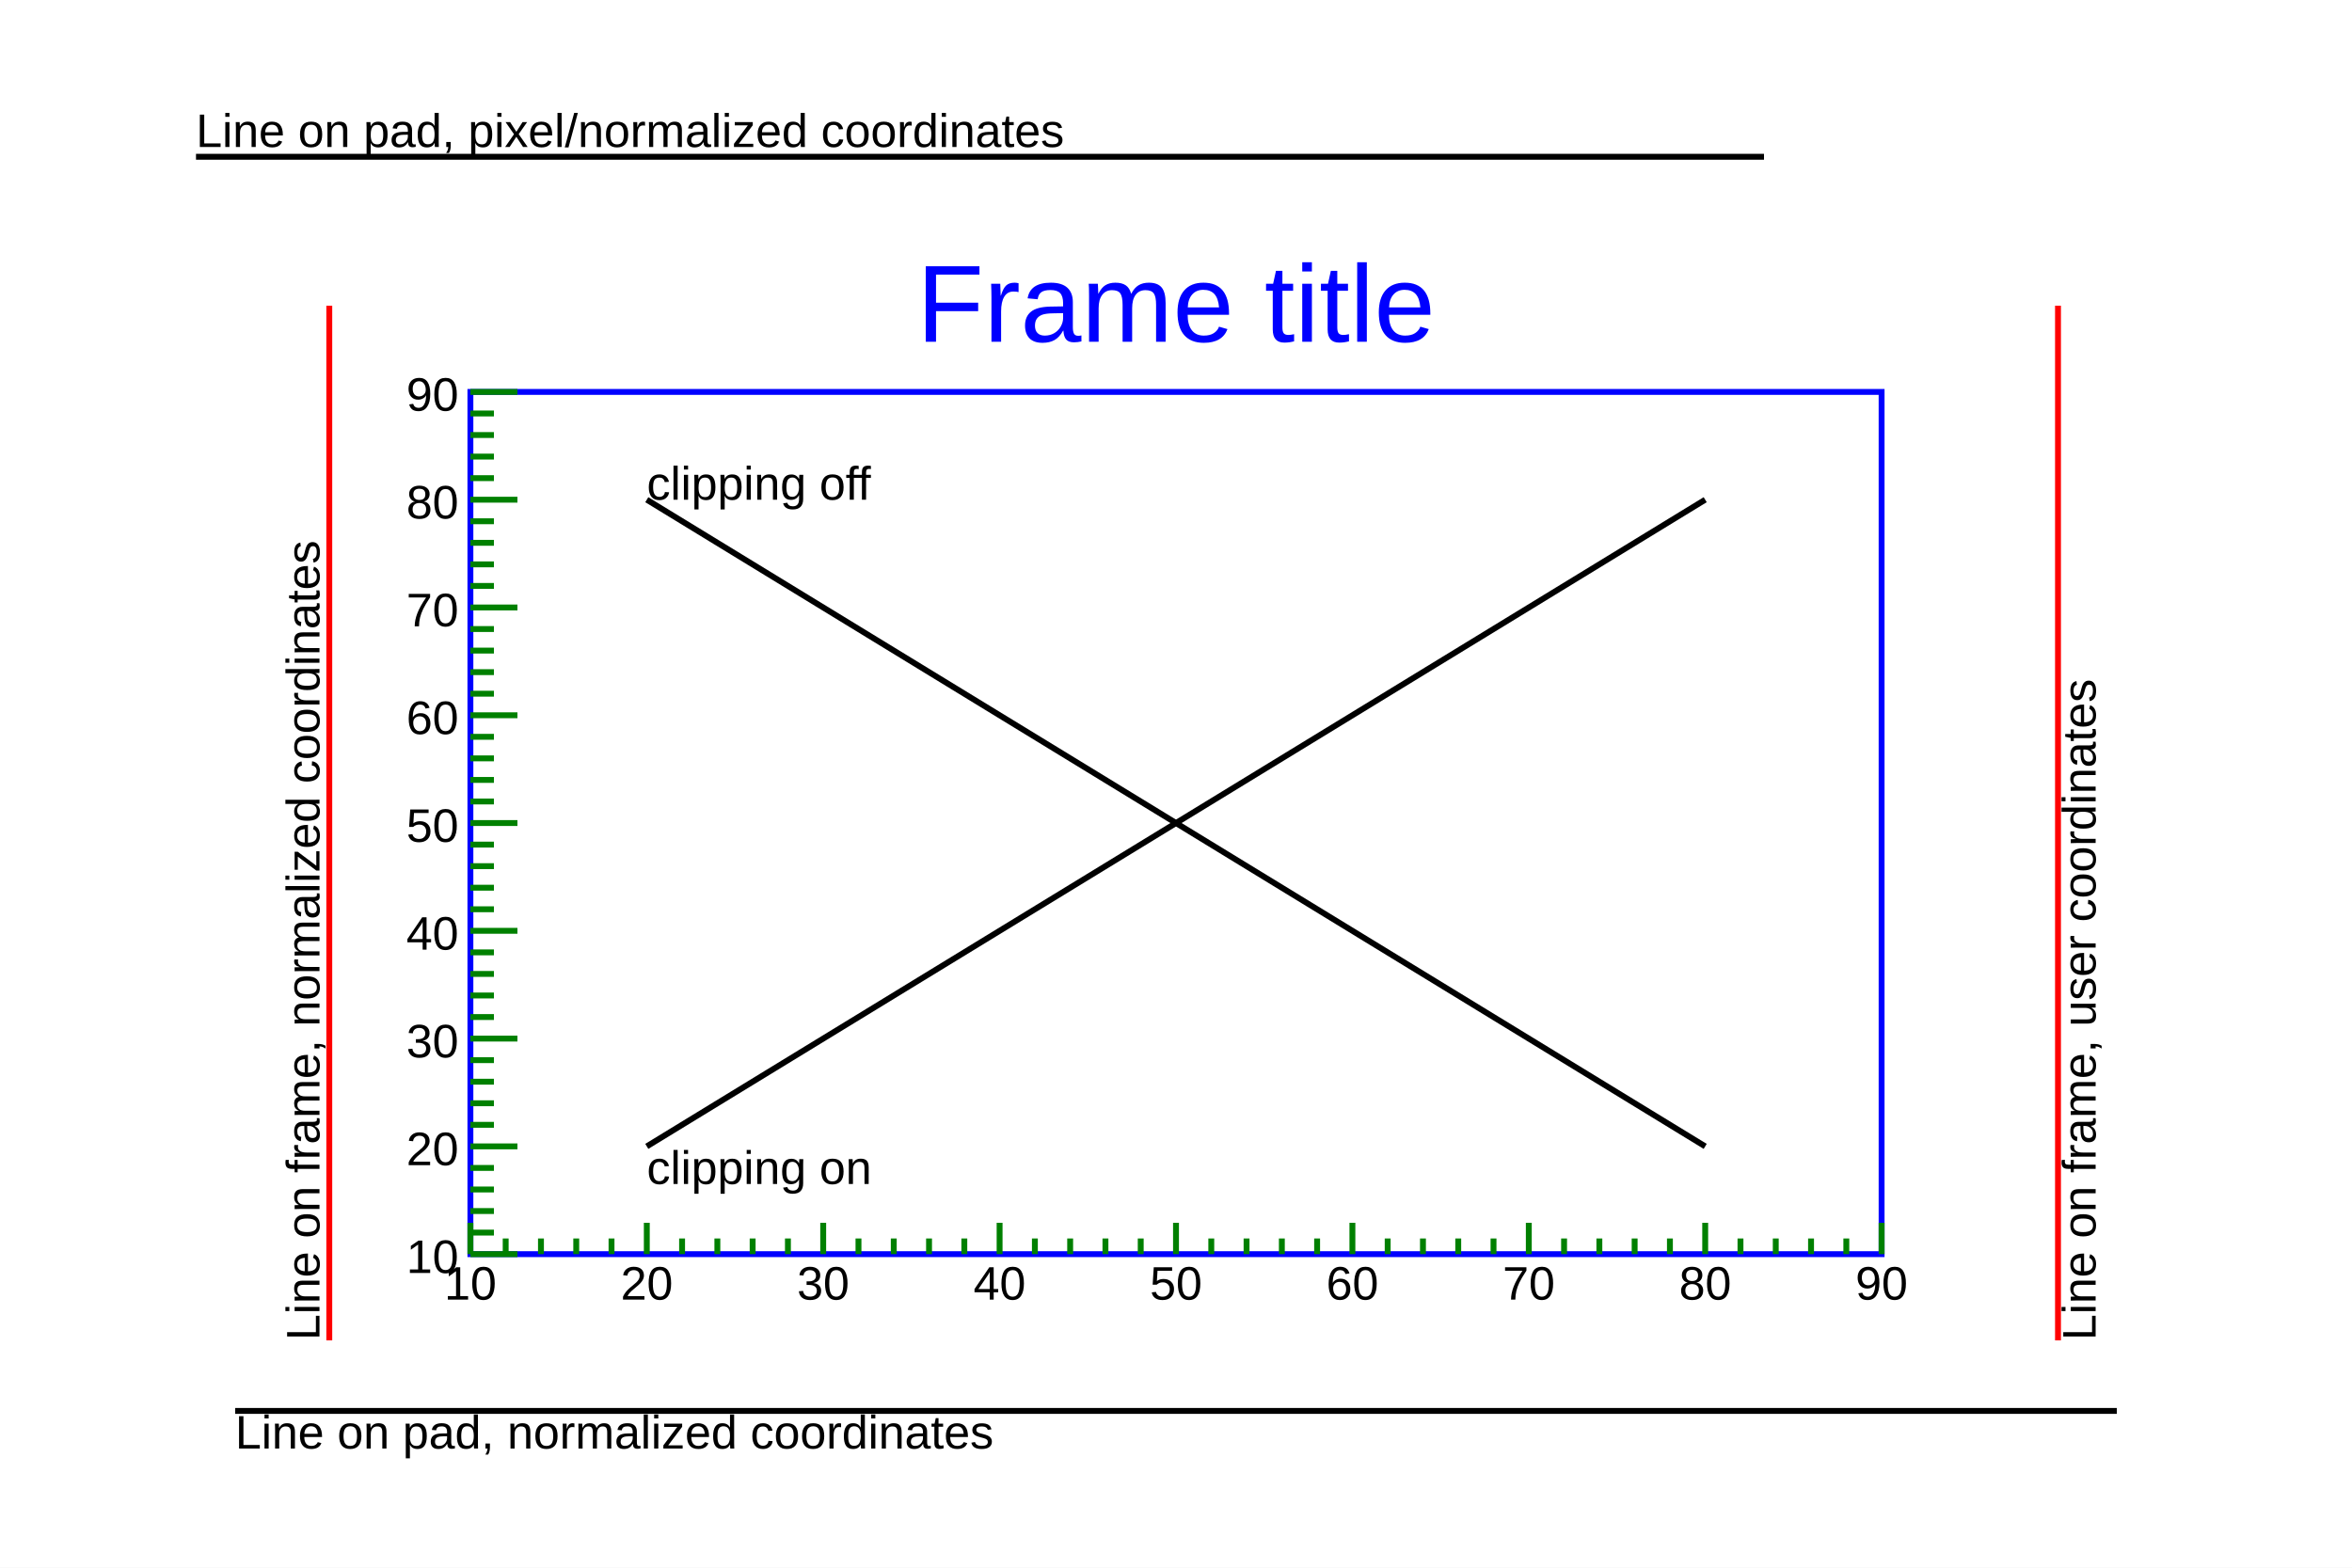
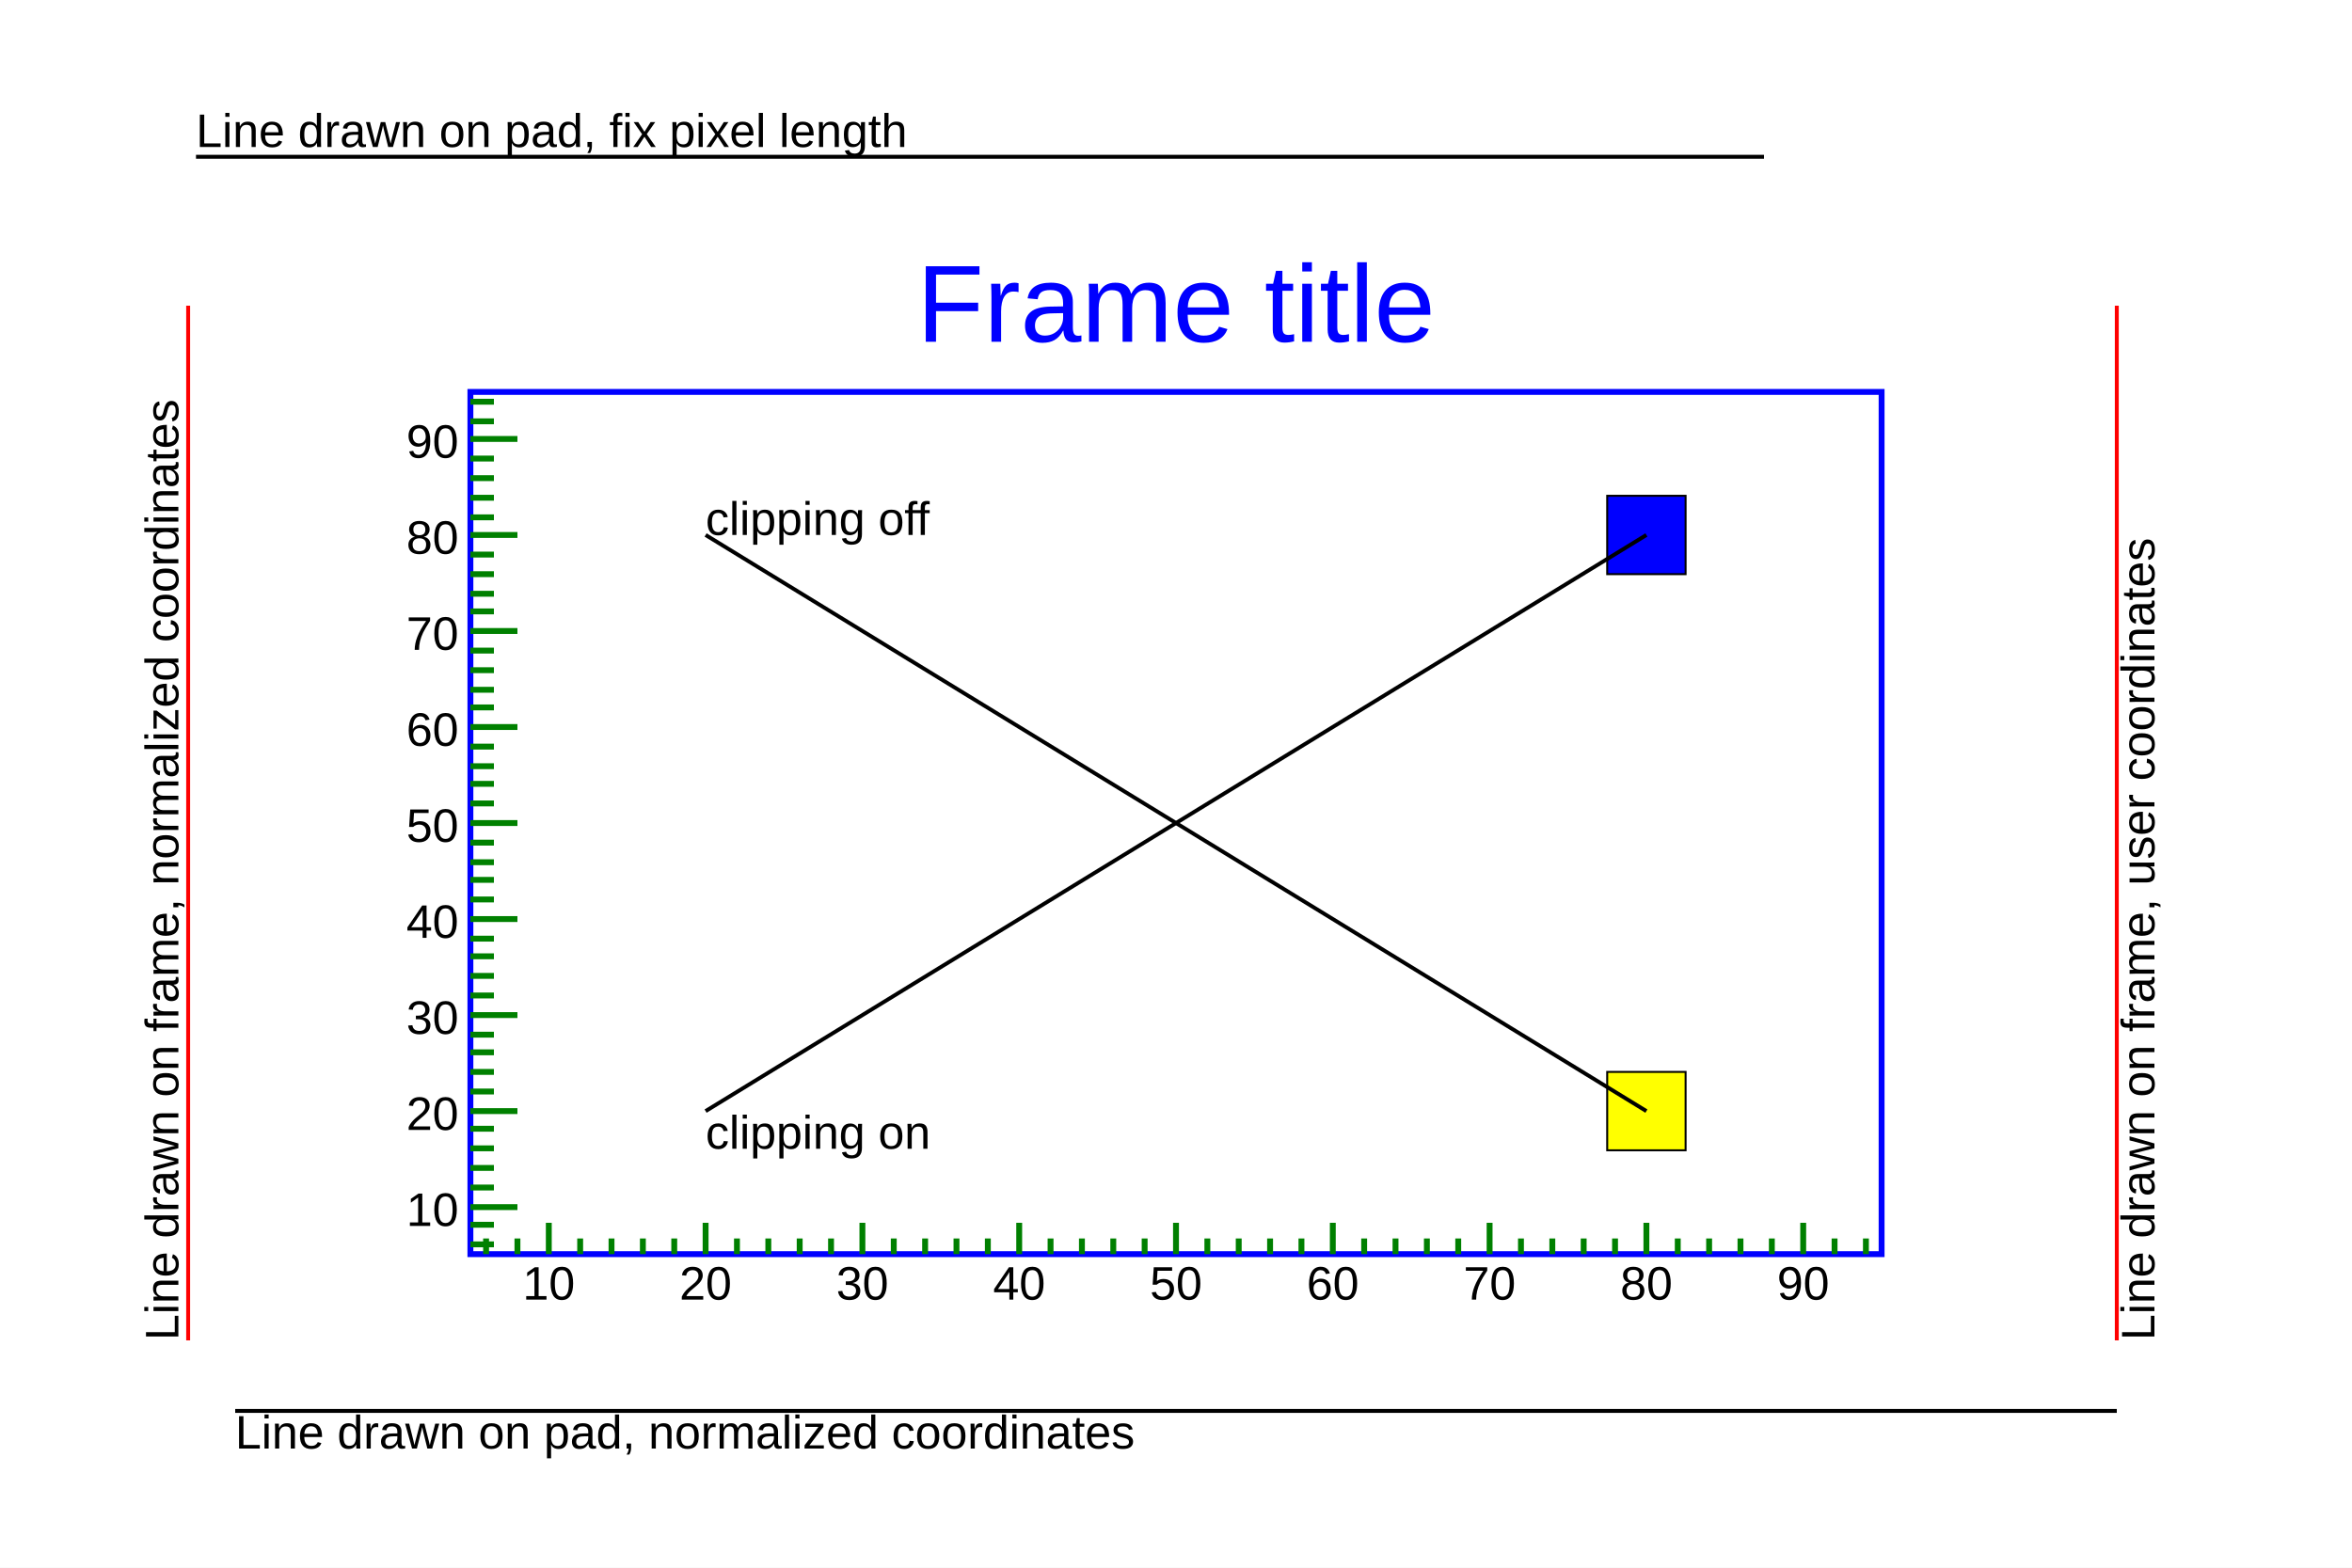
<svg xmlns="http://www.w3.org/2000/svg" width="1200" height="800" viewBox="0 0 1200 800" preserveAspectRatio="none">
  <rect x="0" y="0" width="1200" height="800" style="fill: white;" />
  <g>
    <g transform="translate(240,200)">
      <rect x="0" y="0" width="720" height="440" style="fill: none; stroke: #0000FF; stroke-width: 3;" />
      <svg x="0" y="0" overflow="hidden" width="720" height="440" viewBox="0 0 720 440">
+         <g objname="name" objtype="ROOT::Experimental::RBox">
+           <rect x="580" width="40" y="53" height="40" rx="0" ry="0" style="stroke: black;" stroke-width="1" fill="#0000FF" />
+         </g>
        <g objname="name" objtype="ROOT::Experimental::RLine">
-           <line x1="90" y1="385" x2="630" y2="55" style="stroke: black;" stroke-width="3" />
+           <line x1="120" y1="367" x2="600" y2="73" style="stroke: black;" stroke-width="2" />
        </g>
        <g objname="name" objtype="ROOT::Experimental::RText" font-family="Arial" font-size="24" space="preserve">
-           <text fill="black" text-anchor="start" dy=".8em" transform="translate(90,385)">
+           <text fill="black" text-anchor="start" dy=".8em" transform="translate(120,367)">
      clipping on
     </text>
        </g>
      </svg>
      <g>
        <g transform="translate(0,440)">
-           <path d="M0,-16v16m18,-8v8m18,-8v8m18,-8v8m18,-8v8m18,-16v16m18,-8v8m18,-8v8m18,-8v8m18,-8v8m18,-16v16m18,-8v8m18,-8v8m18,-8v8m18,-8v8m18,-16v16m18,-8v8m18,-8v8m18,-8v8m18,-8v8m18,-16v16m18,-8v8m18,-8v8m18,-8v8m18,-8v8m18,-16v16m18,-8v8m18,-8v8m18,-8v8m18,-8v8m18,-16v16m18,-8v8m18,-8v8m18,-8v8m18,-8v8m18,-16v16m18,-8v8m18,-8v8m18,-8v8m18,-8v8m18,-16v16" style="stroke: #008000; stroke-width: 3;" />
+           <path d="M8,-8v8m16,-8v8m16,-16v16m16,-8v8m16,-8v8m16,-8v8m16,-8v8m16,-16v16m16,-8v8m16,-8v8m16,-8v8m16,-8v8m16,-16v16m16,-8v8m16,-8v8m16,-8v8m16,-8v8m16,-16v16m16,-8v8m16,-8v8m16,-8v8m16,-8v8m16,-16v16m16,-8v8m16,-8v8m16,-8v8m16,-8v8m16,-16v16m16,-8v8m16,-8v8m16,-8v8m16,-8v8m16,-16v16m16,-8v8m16,-8v8m16,-8v8m16,-8v8m16,-16v16m16,-8v8m16,-8v8m16,-8v8m16,-8v8m16,-16v16m16,-8v8m16,-8v8" style="stroke: #008000; stroke-width: 3;" />
          <g font-family="Arial" font-size="24" space="preserve">
-             <text text-anchor="middle" dy=".8em" transform="translate(0,4)">
+             <text text-anchor="middle" dy=".8em" transform="translate(40,4)">
       10
      </text>
-             <text text-anchor="middle" dy=".8em" transform="translate(90,4)">
+             <text text-anchor="middle" dy=".8em" transform="translate(120,4)">
       20
      </text>
-             <text text-anchor="middle" dy=".8em" transform="translate(180,4)">
+             <text text-anchor="middle" dy=".8em" transform="translate(200,4)">
       30
      </text>
-             <text text-anchor="middle" dy=".8em" transform="translate(270,4)">
+             <text text-anchor="middle" dy=".8em" transform="translate(280,4)">
       40
      </text>
            <text text-anchor="middle" dy=".8em" transform="translate(360,4)">
       50
      </text>
-             <text text-anchor="middle" dy=".8em" transform="translate(450,4)">
+             <text text-anchor="middle" dy=".8em" transform="translate(440,4)">
       60
      </text>
-             <text text-anchor="middle" dy=".8em" transform="translate(540,4)">
+             <text text-anchor="middle" dy=".8em" transform="translate(520,4)">
       70
      </text>
-             <text text-anchor="middle" dy=".8em" transform="translate(630,4)">
+             <text text-anchor="middle" dy=".8em" transform="translate(600,4)">
       80
      </text>
-             <text text-anchor="middle" dy=".8em" transform="translate(720,4)">
+             <text text-anchor="middle" dy=".8em" transform="translate(680,4)">
       90
      </text>
          </g>
        </g>
        <g transform="translate(0,440)">
-           <path d="M24,0h-24m12,-11h-12m12,-11h-12m12,-11h-12m12,-11h-12m24,-11h-24m12,-11h-12m12,-11h-12m12,-11h-12m12,-11h-12m24,-11h-24m12,-11h-12m12,-11h-12m12,-11h-12m12,-11h-12m24,-11h-24m12,-11h-12m12,-11h-12m12,-11h-12m12,-11h-12m24,-11h-24m12,-11h-12m12,-11h-12m12,-11h-12m12,-11h-12m24,-11h-24m12,-11h-12m12,-11h-12m12,-11h-12m12,-11h-12m24,-11h-24m12,-11h-12m12,-11h-12m12,-11h-12m12,-11h-12m24,-11h-24m12,-11h-12m12,-11h-12m12,-11h-12m12,-11h-12m24,-11h-24" style="stroke: #008000; stroke-width: 3;" />
+           <path d="M12,-5h-12m12,-10h-12m24,-9h-24m12,-10h-12m12,-10h-12m12,-10h-12m12,-10h-12m24,-9h-24m12,-10h-12m12,-10h-12m12,-10h-12m12,-9h-12m24,-10h-24m12,-10h-12m12,-10h-12m12,-10h-12m12,-9h-12m24,-10h-24m12,-10h-12m12,-10h-12m12,-9h-12m12,-10h-12m24,-10h-24m12,-10h-12m12,-10h-12m12,-9h-12m12,-10h-12m24,-10h-24m12,-10h-12m12,-9h-12m12,-10h-12m12,-10h-12m24,-10h-24m12,-10h-12m12,-9h-12m12,-10h-12m12,-10h-12m24,-10h-24m12,-9h-12m12,-10h-12m12,-10h-12m12,-10h-12m24,-10h-24m12,-9h-12m12,-10h-12" style="stroke: #008000; stroke-width: 3;" />
          <g font-family="Arial" font-size="24" space="preserve">
-             <text text-anchor="end" dy=".4em" transform="translate(-6,0)">
+             <text text-anchor="end" dy=".4em" transform="translate(-6,-24)">
       10
      </text>
-             <text text-anchor="end" dy=".4em" transform="translate(-6,-55)">
+             <text text-anchor="end" dy=".4em" transform="translate(-6,-73)">
       20
      </text>
-             <text text-anchor="end" dy=".4em" transform="translate(-6,-110)">
+             <text text-anchor="end" dy=".4em" transform="translate(-6,-122)">
       30
      </text>
-             <text text-anchor="end" dy=".4em" transform="translate(-6,-165)">
+             <text text-anchor="end" dy=".4em" transform="translate(-6,-171)">
       40
      </text>
            <text text-anchor="end" dy=".4em" transform="translate(-6,-220)">
       50
      </text>
-             <text text-anchor="end" dy=".4em" transform="translate(-6,-275)">
+             <text text-anchor="end" dy=".4em" transform="translate(-6,-269)">
       60
      </text>
-             <text text-anchor="end" dy=".4em" transform="translate(-6,-330)">
+             <text text-anchor="end" dy=".4em" transform="translate(-6,-318)">
       70
      </text>
-             <text text-anchor="end" dy=".4em" transform="translate(-6,-385)">
+             <text text-anchor="end" dy=".4em" transform="translate(-6,-367)">
       80
      </text>
-             <text text-anchor="end" dy=".4em" transform="translate(-6,-440)">
+             <text text-anchor="end" dy=".4em" transform="translate(-6,-416)">
       90
      </text>
          </g>
        </g>
      </g>
      <g>
        <g objname="name" objtype="ROOT::Experimental::RLine">
-           <line x1="-72" y1="484" x2="-72" y2="-44" style="stroke: #FF0000;" stroke-width="3" />
+           <line x1="-144" y1="484" x2="-144" y2="-44" style="stroke: #FF0000;" stroke-width="2" />
        </g>
        <g objname="name" objtype="ROOT::Experimental::RText" font-family="Arial" font-size="24" space="preserve">
-           <text fill="black" text-anchor="start" transform="translate(-77,484) rotate(270)">
-       Line on frame, normalized coordinates
+           <text fill="black" text-anchor="start" transform="translate(-149,484) rotate(270)">
+       Line drawn on frame, normalized coordinates
     </text>
        </g>
        <g objname="name" objtype="ROOT::Experimental::RLine">
-           <line x1="810" y1="484" x2="810" y2="-44" style="stroke: #FF0000;" stroke-width="3" />
+           <line x1="840" y1="484" x2="840" y2="-44" style="stroke: #FF0000;" stroke-width="2" />
        </g>
        <g objname="name" objtype="ROOT::Experimental::RText" font-family="Arial" font-size="24" space="preserve">
-           <text fill="black" text-anchor="start" dy=".8em" transform="translate(810,484) rotate(270)">
-       Line on frame, user coordinates
+           <text fill="black" text-anchor="start" dy=".8em" transform="translate(840,484) rotate(270)">
+       Line drawn on frame, user coordinates
     </text>
        </g>
+         <g objname="name" objtype="ROOT::Experimental::RBox">
+           <rect x="580" width="40" y="347" height="40" rx="0" ry="0" style="stroke: black;" stroke-width="1" fill="#FFFF00" />
+         </g>
        <g objname="name" objtype="ROOT::Experimental::RLine">
-           <line x1="90" y1="55" x2="630" y2="385" style="stroke: black;" stroke-width="3" />
+           <line x1="120" y1="73" x2="600" y2="367" style="stroke: black;" stroke-width="2" />
        </g>
        <g objname="name" objtype="ROOT::Experimental::RText" font-family="Arial" font-size="24" space="preserve">
-           <text fill="black" text-anchor="start" transform="translate(90,55)">
+           <text fill="black" text-anchor="start" transform="translate(120,73)">
      clipping off
     </text>
        </g>
      </g>
    </g>
    <g objname="name" objtype="ROOT::Experimental::RFrameTitle" transform="translate(240,112)" x="240" y="112" width="720" height="80" font-family="Arial" font-size="56" space="preserve">
      <text fill="blue" text-anchor="middle" dy=".4em" transform="translate(360,40)">
    Frame title
   </text>
    </g>
    <g objname="name" objtype="ROOT::Experimental::RLine">
-       <line x1="100" y1="80" x2="900" y2="80" style="stroke: black;" stroke-width="3" />
+       <line x1="100" y1="80" x2="900" y2="80" style="stroke: black;" stroke-width="2" />
    </g>
    <g objname="name" objtype="ROOT::Experimental::RText" font-family="Arial" font-size="24" space="preserve">
      <text fill="black" text-anchor="start" transform="translate(100,75)">
-     Line on pad, pixel/normalized coordinates
+     Line drawn on pad, fix pixel length
   </text>
    </g>
    <g objname="name" objtype="ROOT::Experimental::RLine">
-       <line x1="120" y1="720" x2="1080" y2="720" style="stroke: black;" stroke-width="3" />
+       <line x1="120" y1="720" x2="1080" y2="720" style="stroke: black;" stroke-width="2" />
    </g>
    <g objname="name" objtype="ROOT::Experimental::RText" font-family="Arial" font-size="24" space="preserve">
      <text fill="black" text-anchor="start" dy=".8em" transform="translate(120,720)">
-     Line on pad, normalized coordinates
+     Line drawn on pad, normalized coordinates
   </text>
    </g>
  </g>
</svg>
